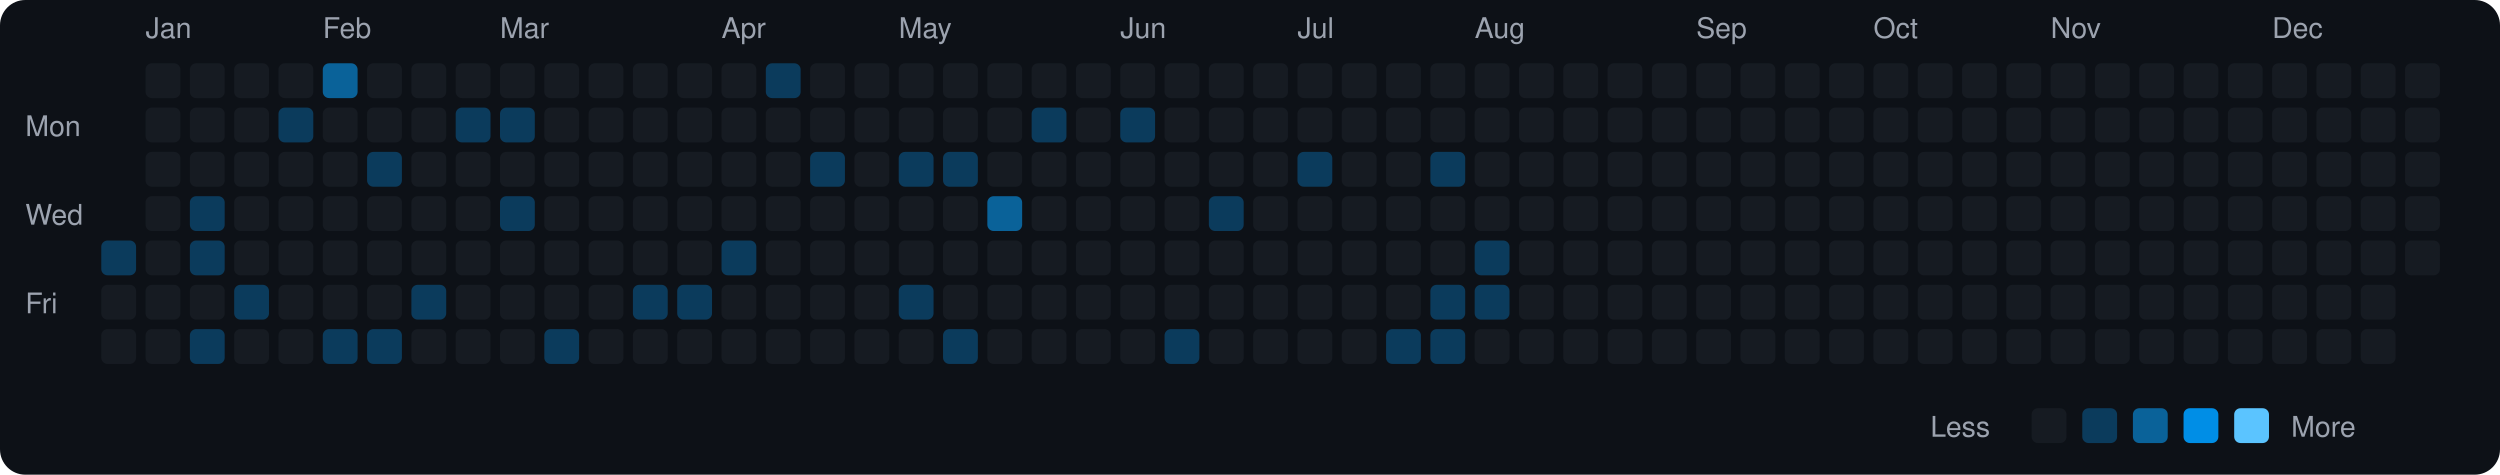
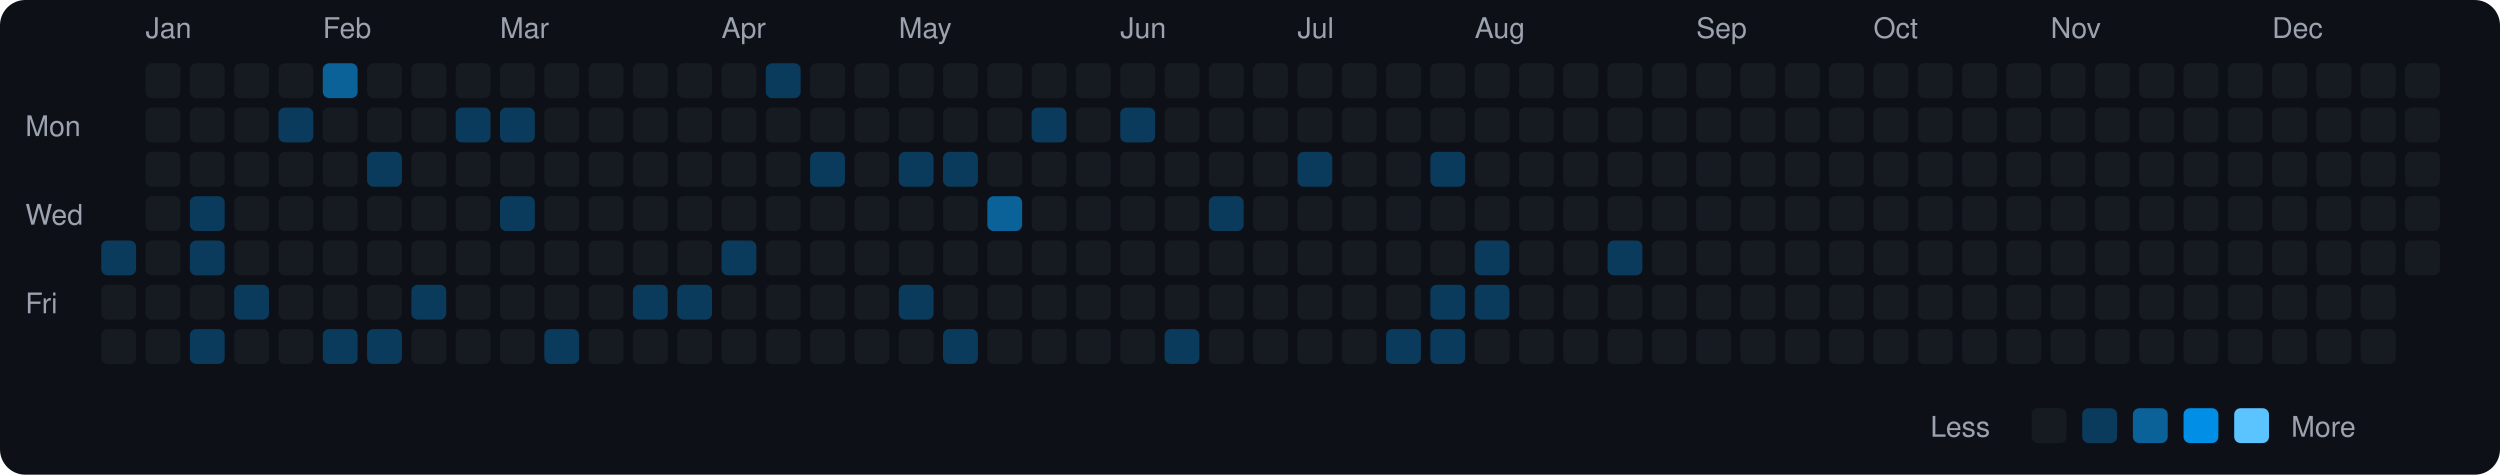
<svg xmlns="http://www.w3.org/2000/svg" viewBox="0 0 790 150" width="790" height="150">
  <rect width="790" height="150" fill="#0d1117" rx="8" ry="8" />
  <text x="8" y="43" fill="#9ca3af" font-size="9" font-family="-apple-system, BlinkMacSystemFont, 'Segoe UI', Helvetica, Arial, sans-serif">Mon</text>
  <text x="8" y="71" fill="#9ca3af" font-size="9" font-family="-apple-system, BlinkMacSystemFont, 'Segoe UI', Helvetica, Arial, sans-serif">Wed</text>
  <text x="8" y="99" fill="#9ca3af" font-size="9" font-family="-apple-system, BlinkMacSystemFont, 'Segoe UI', Helvetica, Arial, sans-serif">Fri</text>
  <rect x="32" y="76" width="11" height="11" rx="2" ry="2" fill="#0b3b5c">
    </rect>
  <rect x="32" y="90" width="11" height="11" rx="2" ry="2" fill="#161b22">
    </rect>
  <rect x="32" y="104" width="11" height="11" rx="2" ry="2" fill="#161b22">
    </rect>
  <text x="46" y="12" fill="#9ca3af" font-size="9" font-family="-apple-system, BlinkMacSystemFont, 'Segoe UI', Helvetica, Arial, sans-serif">Jan</text>
  <rect x="46" y="20" width="11" height="11" rx="2" ry="2" fill="#161b22">
    </rect>
  <rect x="46" y="34" width="11" height="11" rx="2" ry="2" fill="#161b22">
    </rect>
  <rect x="46" y="48" width="11" height="11" rx="2" ry="2" fill="#161b22">
    </rect>
  <rect x="46" y="62" width="11" height="11" rx="2" ry="2" fill="#161b22">
    </rect>
  <rect x="46" y="76" width="11" height="11" rx="2" ry="2" fill="#161b22">
    </rect>
  <rect x="46" y="90" width="11" height="11" rx="2" ry="2" fill="#161b22">
    </rect>
  <rect x="46" y="104" width="11" height="11" rx="2" ry="2" fill="#161b22">
    </rect>
  <rect x="60" y="20" width="11" height="11" rx="2" ry="2" fill="#161b22">
    </rect>
  <rect x="60" y="34" width="11" height="11" rx="2" ry="2" fill="#161b22">
    </rect>
  <rect x="60" y="48" width="11" height="11" rx="2" ry="2" fill="#161b22">
    </rect>
  <rect x="60" y="62" width="11" height="11" rx="2" ry="2" fill="#0b3b5c">
    </rect>
  <rect x="60" y="76" width="11" height="11" rx="2" ry="2" fill="#0b3b5c">
    </rect>
  <rect x="60" y="90" width="11" height="11" rx="2" ry="2" fill="#161b22">
    </rect>
  <rect x="60" y="104" width="11" height="11" rx="2" ry="2" fill="#0b3b5c">
    </rect>
  <rect x="74" y="20" width="11" height="11" rx="2" ry="2" fill="#161b22">
    </rect>
  <rect x="74" y="34" width="11" height="11" rx="2" ry="2" fill="#161b22">
    </rect>
  <rect x="74" y="48" width="11" height="11" rx="2" ry="2" fill="#161b22">
    </rect>
  <rect x="74" y="62" width="11" height="11" rx="2" ry="2" fill="#161b22">
    </rect>
  <rect x="74" y="76" width="11" height="11" rx="2" ry="2" fill="#161b22">
    </rect>
  <rect x="74" y="90" width="11" height="11" rx="2" ry="2" fill="#0b3b5c">
    </rect>
  <rect x="74" y="104" width="11" height="11" rx="2" ry="2" fill="#161b22">
    </rect>
  <rect x="88" y="20" width="11" height="11" rx="2" ry="2" fill="#161b22">
    </rect>
  <rect x="88" y="34" width="11" height="11" rx="2" ry="2" fill="#0b3b5c">
    </rect>
  <rect x="88" y="48" width="11" height="11" rx="2" ry="2" fill="#161b22">
    </rect>
  <rect x="88" y="62" width="11" height="11" rx="2" ry="2" fill="#161b22">
    </rect>
  <rect x="88" y="76" width="11" height="11" rx="2" ry="2" fill="#161b22">
    </rect>
  <rect x="88" y="90" width="11" height="11" rx="2" ry="2" fill="#161b22">
    </rect>
  <rect x="88" y="104" width="11" height="11" rx="2" ry="2" fill="#161b22">
    </rect>
  <text x="102" y="12" fill="#9ca3af" font-size="9" font-family="-apple-system, BlinkMacSystemFont, 'Segoe UI', Helvetica, Arial, sans-serif">Feb</text>
  <rect x="102" y="20" width="11" height="11" rx="2" ry="2" fill="#0a6299">
    </rect>
  <rect x="102" y="34" width="11" height="11" rx="2" ry="2" fill="#161b22">
    </rect>
  <rect x="102" y="48" width="11" height="11" rx="2" ry="2" fill="#161b22">
    </rect>
  <rect x="102" y="62" width="11" height="11" rx="2" ry="2" fill="#161b22">
    </rect>
  <rect x="102" y="76" width="11" height="11" rx="2" ry="2" fill="#161b22">
    </rect>
  <rect x="102" y="90" width="11" height="11" rx="2" ry="2" fill="#161b22">
    </rect>
  <rect x="102" y="104" width="11" height="11" rx="2" ry="2" fill="#0b3b5c">
    </rect>
  <rect x="116" y="20" width="11" height="11" rx="2" ry="2" fill="#161b22">
    </rect>
  <rect x="116" y="34" width="11" height="11" rx="2" ry="2" fill="#161b22">
    </rect>
  <rect x="116" y="48" width="11" height="11" rx="2" ry="2" fill="#0b3b5c">
    </rect>
  <rect x="116" y="62" width="11" height="11" rx="2" ry="2" fill="#161b22">
    </rect>
  <rect x="116" y="76" width="11" height="11" rx="2" ry="2" fill="#161b22">
    </rect>
  <rect x="116" y="90" width="11" height="11" rx="2" ry="2" fill="#161b22">
    </rect>
  <rect x="116" y="104" width="11" height="11" rx="2" ry="2" fill="#0b3b5c">
    </rect>
  <rect x="130" y="20" width="11" height="11" rx="2" ry="2" fill="#161b22">
    </rect>
  <rect x="130" y="34" width="11" height="11" rx="2" ry="2" fill="#161b22">
    </rect>
  <rect x="130" y="48" width="11" height="11" rx="2" ry="2" fill="#161b22">
    </rect>
  <rect x="130" y="62" width="11" height="11" rx="2" ry="2" fill="#161b22">
    </rect>
  <rect x="130" y="76" width="11" height="11" rx="2" ry="2" fill="#161b22">
    </rect>
  <rect x="130" y="90" width="11" height="11" rx="2" ry="2" fill="#0b3b5c">
    </rect>
  <rect x="130" y="104" width="11" height="11" rx="2" ry="2" fill="#161b22">
    </rect>
  <rect x="144" y="20" width="11" height="11" rx="2" ry="2" fill="#161b22">
    </rect>
  <rect x="144" y="34" width="11" height="11" rx="2" ry="2" fill="#0b3b5c">
    </rect>
  <rect x="144" y="48" width="11" height="11" rx="2" ry="2" fill="#161b22">
    </rect>
  <rect x="144" y="62" width="11" height="11" rx="2" ry="2" fill="#161b22">
    </rect>
  <rect x="144" y="76" width="11" height="11" rx="2" ry="2" fill="#161b22">
    </rect>
  <rect x="144" y="90" width="11" height="11" rx="2" ry="2" fill="#161b22">
    </rect>
  <rect x="144" y="104" width="11" height="11" rx="2" ry="2" fill="#161b22">
    </rect>
  <text x="158" y="12" fill="#9ca3af" font-size="9" font-family="-apple-system, BlinkMacSystemFont, 'Segoe UI', Helvetica, Arial, sans-serif">Mar</text>
  <rect x="158" y="20" width="11" height="11" rx="2" ry="2" fill="#161b22">
    </rect>
  <rect x="158" y="34" width="11" height="11" rx="2" ry="2" fill="#0b3b5c">
    </rect>
  <rect x="158" y="48" width="11" height="11" rx="2" ry="2" fill="#161b22">
    </rect>
  <rect x="158" y="62" width="11" height="11" rx="2" ry="2" fill="#0b3b5c">
    </rect>
  <rect x="158" y="76" width="11" height="11" rx="2" ry="2" fill="#161b22">
    </rect>
  <rect x="158" y="90" width="11" height="11" rx="2" ry="2" fill="#161b22">
    </rect>
  <rect x="158" y="104" width="11" height="11" rx="2" ry="2" fill="#161b22">
    </rect>
  <rect x="172" y="20" width="11" height="11" rx="2" ry="2" fill="#161b22">
    </rect>
  <rect x="172" y="34" width="11" height="11" rx="2" ry="2" fill="#161b22">
    </rect>
  <rect x="172" y="48" width="11" height="11" rx="2" ry="2" fill="#161b22">
    </rect>
  <rect x="172" y="62" width="11" height="11" rx="2" ry="2" fill="#161b22">
    </rect>
  <rect x="172" y="76" width="11" height="11" rx="2" ry="2" fill="#161b22">
    </rect>
  <rect x="172" y="90" width="11" height="11" rx="2" ry="2" fill="#161b22">
    </rect>
  <rect x="172" y="104" width="11" height="11" rx="2" ry="2" fill="#0b3b5c">
    </rect>
  <rect x="186" y="20" width="11" height="11" rx="2" ry="2" fill="#161b22">
    </rect>
  <rect x="186" y="34" width="11" height="11" rx="2" ry="2" fill="#161b22">
    </rect>
  <rect x="186" y="48" width="11" height="11" rx="2" ry="2" fill="#161b22">
    </rect>
  <rect x="186" y="62" width="11" height="11" rx="2" ry="2" fill="#161b22">
    </rect>
  <rect x="186" y="76" width="11" height="11" rx="2" ry="2" fill="#161b22">
    </rect>
  <rect x="186" y="90" width="11" height="11" rx="2" ry="2" fill="#161b22">
    </rect>
  <rect x="186" y="104" width="11" height="11" rx="2" ry="2" fill="#161b22">
    </rect>
  <rect x="200" y="20" width="11" height="11" rx="2" ry="2" fill="#161b22">
    </rect>
  <rect x="200" y="34" width="11" height="11" rx="2" ry="2" fill="#161b22">
    </rect>
  <rect x="200" y="48" width="11" height="11" rx="2" ry="2" fill="#161b22">
    </rect>
  <rect x="200" y="62" width="11" height="11" rx="2" ry="2" fill="#161b22">
    </rect>
  <rect x="200" y="76" width="11" height="11" rx="2" ry="2" fill="#161b22">
    </rect>
  <rect x="200" y="90" width="11" height="11" rx="2" ry="2" fill="#0b3b5c">
    </rect>
  <rect x="200" y="104" width="11" height="11" rx="2" ry="2" fill="#161b22">
    </rect>
  <rect x="214" y="20" width="11" height="11" rx="2" ry="2" fill="#161b22">
    </rect>
  <rect x="214" y="34" width="11" height="11" rx="2" ry="2" fill="#161b22">
    </rect>
  <rect x="214" y="48" width="11" height="11" rx="2" ry="2" fill="#161b22">
    </rect>
  <rect x="214" y="62" width="11" height="11" rx="2" ry="2" fill="#161b22">
    </rect>
  <rect x="214" y="76" width="11" height="11" rx="2" ry="2" fill="#161b22">
    </rect>
  <rect x="214" y="90" width="11" height="11" rx="2" ry="2" fill="#0b3b5c">
    </rect>
  <rect x="214" y="104" width="11" height="11" rx="2" ry="2" fill="#161b22">
    </rect>
  <text x="228" y="12" fill="#9ca3af" font-size="9" font-family="-apple-system, BlinkMacSystemFont, 'Segoe UI', Helvetica, Arial, sans-serif">Apr</text>
  <rect x="228" y="20" width="11" height="11" rx="2" ry="2" fill="#161b22">
    </rect>
  <rect x="228" y="34" width="11" height="11" rx="2" ry="2" fill="#161b22">
    </rect>
  <rect x="228" y="48" width="11" height="11" rx="2" ry="2" fill="#161b22">
    </rect>
  <rect x="228" y="62" width="11" height="11" rx="2" ry="2" fill="#161b22">
    </rect>
  <rect x="228" y="76" width="11" height="11" rx="2" ry="2" fill="#0b3b5c">
    </rect>
  <rect x="228" y="90" width="11" height="11" rx="2" ry="2" fill="#161b22">
    </rect>
  <rect x="228" y="104" width="11" height="11" rx="2" ry="2" fill="#161b22">
    </rect>
  <rect x="242" y="20" width="11" height="11" rx="2" ry="2" fill="#0b3b5c">
    </rect>
  <rect x="242" y="34" width="11" height="11" rx="2" ry="2" fill="#161b22">
    </rect>
  <rect x="242" y="48" width="11" height="11" rx="2" ry="2" fill="#161b22">
    </rect>
  <rect x="242" y="62" width="11" height="11" rx="2" ry="2" fill="#161b22">
    </rect>
  <rect x="242" y="76" width="11" height="11" rx="2" ry="2" fill="#161b22">
    </rect>
  <rect x="242" y="90" width="11" height="11" rx="2" ry="2" fill="#161b22">
    </rect>
  <rect x="242" y="104" width="11" height="11" rx="2" ry="2" fill="#161b22">
    </rect>
  <rect x="256" y="20" width="11" height="11" rx="2" ry="2" fill="#161b22">
    </rect>
  <rect x="256" y="34" width="11" height="11" rx="2" ry="2" fill="#161b22">
    </rect>
  <rect x="256" y="48" width="11" height="11" rx="2" ry="2" fill="#0b3b5c">
    </rect>
  <rect x="256" y="62" width="11" height="11" rx="2" ry="2" fill="#161b22">
    </rect>
  <rect x="256" y="76" width="11" height="11" rx="2" ry="2" fill="#161b22">
    </rect>
  <rect x="256" y="90" width="11" height="11" rx="2" ry="2" fill="#161b22">
    </rect>
  <rect x="256" y="104" width="11" height="11" rx="2" ry="2" fill="#161b22">
    </rect>
  <rect x="270" y="20" width="11" height="11" rx="2" ry="2" fill="#161b22">
    </rect>
  <rect x="270" y="34" width="11" height="11" rx="2" ry="2" fill="#161b22">
    </rect>
  <rect x="270" y="48" width="11" height="11" rx="2" ry="2" fill="#161b22">
    </rect>
  <rect x="270" y="62" width="11" height="11" rx="2" ry="2" fill="#161b22">
    </rect>
  <rect x="270" y="76" width="11" height="11" rx="2" ry="2" fill="#161b22">
    </rect>
  <rect x="270" y="90" width="11" height="11" rx="2" ry="2" fill="#161b22">
    </rect>
  <rect x="270" y="104" width="11" height="11" rx="2" ry="2" fill="#161b22">
    </rect>
  <text x="284" y="12" fill="#9ca3af" font-size="9" font-family="-apple-system, BlinkMacSystemFont, 'Segoe UI', Helvetica, Arial, sans-serif">May</text>
  <rect x="284" y="20" width="11" height="11" rx="2" ry="2" fill="#161b22">
    </rect>
  <rect x="284" y="34" width="11" height="11" rx="2" ry="2" fill="#161b22">
    </rect>
  <rect x="284" y="48" width="11" height="11" rx="2" ry="2" fill="#0b3b5c">
    </rect>
  <rect x="284" y="62" width="11" height="11" rx="2" ry="2" fill="#161b22">
    </rect>
  <rect x="284" y="76" width="11" height="11" rx="2" ry="2" fill="#161b22">
    </rect>
  <rect x="284" y="90" width="11" height="11" rx="2" ry="2" fill="#0b3b5c">
    </rect>
  <rect x="284" y="104" width="11" height="11" rx="2" ry="2" fill="#161b22">
    </rect>
  <rect x="298" y="20" width="11" height="11" rx="2" ry="2" fill="#161b22">
    </rect>
  <rect x="298" y="34" width="11" height="11" rx="2" ry="2" fill="#161b22">
    </rect>
  <rect x="298" y="48" width="11" height="11" rx="2" ry="2" fill="#0b3b5c">
    </rect>
  <rect x="298" y="62" width="11" height="11" rx="2" ry="2" fill="#161b22">
    </rect>
  <rect x="298" y="76" width="11" height="11" rx="2" ry="2" fill="#161b22">
    </rect>
  <rect x="298" y="90" width="11" height="11" rx="2" ry="2" fill="#161b22">
    </rect>
  <rect x="298" y="104" width="11" height="11" rx="2" ry="2" fill="#0b3b5c">
    </rect>
  <rect x="312" y="20" width="11" height="11" rx="2" ry="2" fill="#161b22">
    </rect>
  <rect x="312" y="34" width="11" height="11" rx="2" ry="2" fill="#161b22">
    </rect>
  <rect x="312" y="48" width="11" height="11" rx="2" ry="2" fill="#161b22">
    </rect>
  <rect x="312" y="62" width="11" height="11" rx="2" ry="2" fill="#0a6299">
    </rect>
  <rect x="312" y="76" width="11" height="11" rx="2" ry="2" fill="#161b22">
    </rect>
  <rect x="312" y="90" width="11" height="11" rx="2" ry="2" fill="#161b22">
    </rect>
  <rect x="312" y="104" width="11" height="11" rx="2" ry="2" fill="#161b22">
    </rect>
  <rect x="326" y="20" width="11" height="11" rx="2" ry="2" fill="#161b22">
    </rect>
  <rect x="326" y="34" width="11" height="11" rx="2" ry="2" fill="#0b3b5c">
    </rect>
  <rect x="326" y="48" width="11" height="11" rx="2" ry="2" fill="#161b22">
    </rect>
  <rect x="326" y="62" width="11" height="11" rx="2" ry="2" fill="#161b22">
    </rect>
  <rect x="326" y="76" width="11" height="11" rx="2" ry="2" fill="#161b22">
    </rect>
  <rect x="326" y="90" width="11" height="11" rx="2" ry="2" fill="#161b22">
    </rect>
  <rect x="326" y="104" width="11" height="11" rx="2" ry="2" fill="#161b22">
    </rect>
  <rect x="340" y="20" width="11" height="11" rx="2" ry="2" fill="#161b22">
    </rect>
  <rect x="340" y="34" width="11" height="11" rx="2" ry="2" fill="#161b22">
    </rect>
  <rect x="340" y="48" width="11" height="11" rx="2" ry="2" fill="#161b22">
    </rect>
  <rect x="340" y="62" width="11" height="11" rx="2" ry="2" fill="#161b22">
    </rect>
  <rect x="340" y="76" width="11" height="11" rx="2" ry="2" fill="#161b22">
    </rect>
  <rect x="340" y="90" width="11" height="11" rx="2" ry="2" fill="#161b22">
    </rect>
  <rect x="340" y="104" width="11" height="11" rx="2" ry="2" fill="#161b22">
    </rect>
  <text x="354" y="12" fill="#9ca3af" font-size="9" font-family="-apple-system, BlinkMacSystemFont, 'Segoe UI', Helvetica, Arial, sans-serif">Jun</text>
  <rect x="354" y="20" width="11" height="11" rx="2" ry="2" fill="#161b22">
    </rect>
  <rect x="354" y="34" width="11" height="11" rx="2" ry="2" fill="#0b3b5c">
    </rect>
  <rect x="354" y="48" width="11" height="11" rx="2" ry="2" fill="#161b22">
    </rect>
  <rect x="354" y="62" width="11" height="11" rx="2" ry="2" fill="#161b22">
    </rect>
  <rect x="354" y="76" width="11" height="11" rx="2" ry="2" fill="#161b22">
    </rect>
  <rect x="354" y="90" width="11" height="11" rx="2" ry="2" fill="#161b22">
    </rect>
  <rect x="354" y="104" width="11" height="11" rx="2" ry="2" fill="#161b22">
    </rect>
  <rect x="368" y="20" width="11" height="11" rx="2" ry="2" fill="#161b22">
    </rect>
  <rect x="368" y="34" width="11" height="11" rx="2" ry="2" fill="#161b22">
    </rect>
  <rect x="368" y="48" width="11" height="11" rx="2" ry="2" fill="#161b22">
    </rect>
  <rect x="368" y="62" width="11" height="11" rx="2" ry="2" fill="#161b22">
    </rect>
  <rect x="368" y="76" width="11" height="11" rx="2" ry="2" fill="#161b22">
    </rect>
  <rect x="368" y="90" width="11" height="11" rx="2" ry="2" fill="#161b22">
    </rect>
  <rect x="368" y="104" width="11" height="11" rx="2" ry="2" fill="#0b3b5c">
    </rect>
  <rect x="382" y="20" width="11" height="11" rx="2" ry="2" fill="#161b22">
    </rect>
  <rect x="382" y="34" width="11" height="11" rx="2" ry="2" fill="#161b22">
    </rect>
  <rect x="382" y="48" width="11" height="11" rx="2" ry="2" fill="#161b22">
    </rect>
  <rect x="382" y="62" width="11" height="11" rx="2" ry="2" fill="#0b3b5c">
    </rect>
  <rect x="382" y="76" width="11" height="11" rx="2" ry="2" fill="#161b22">
    </rect>
  <rect x="382" y="90" width="11" height="11" rx="2" ry="2" fill="#161b22">
    </rect>
  <rect x="382" y="104" width="11" height="11" rx="2" ry="2" fill="#161b22">
    </rect>
  <rect x="396" y="20" width="11" height="11" rx="2" ry="2" fill="#161b22">
    </rect>
  <rect x="396" y="34" width="11" height="11" rx="2" ry="2" fill="#161b22">
    </rect>
  <rect x="396" y="48" width="11" height="11" rx="2" ry="2" fill="#161b22">
    </rect>
  <rect x="396" y="62" width="11" height="11" rx="2" ry="2" fill="#161b22">
    </rect>
  <rect x="396" y="76" width="11" height="11" rx="2" ry="2" fill="#161b22">
    </rect>
  <rect x="396" y="90" width="11" height="11" rx="2" ry="2" fill="#161b22">
    </rect>
  <rect x="396" y="104" width="11" height="11" rx="2" ry="2" fill="#161b22">
    </rect>
  <text x="410" y="12" fill="#9ca3af" font-size="9" font-family="-apple-system, BlinkMacSystemFont, 'Segoe UI', Helvetica, Arial, sans-serif">Jul</text>
  <rect x="410" y="20" width="11" height="11" rx="2" ry="2" fill="#161b22">
    </rect>
  <rect x="410" y="34" width="11" height="11" rx="2" ry="2" fill="#161b22">
    </rect>
  <rect x="410" y="48" width="11" height="11" rx="2" ry="2" fill="#0b3b5c">
    </rect>
  <rect x="410" y="62" width="11" height="11" rx="2" ry="2" fill="#161b22">
    </rect>
  <rect x="410" y="76" width="11" height="11" rx="2" ry="2" fill="#161b22">
    </rect>
  <rect x="410" y="90" width="11" height="11" rx="2" ry="2" fill="#161b22">
    </rect>
  <rect x="410" y="104" width="11" height="11" rx="2" ry="2" fill="#161b22">
    </rect>
  <rect x="424" y="20" width="11" height="11" rx="2" ry="2" fill="#161b22">
    </rect>
  <rect x="424" y="34" width="11" height="11" rx="2" ry="2" fill="#161b22">
    </rect>
  <rect x="424" y="48" width="11" height="11" rx="2" ry="2" fill="#161b22">
    </rect>
  <rect x="424" y="62" width="11" height="11" rx="2" ry="2" fill="#161b22">
    </rect>
  <rect x="424" y="76" width="11" height="11" rx="2" ry="2" fill="#161b22">
    </rect>
  <rect x="424" y="90" width="11" height="11" rx="2" ry="2" fill="#161b22">
    </rect>
  <rect x="424" y="104" width="11" height="11" rx="2" ry="2" fill="#161b22">
    </rect>
  <rect x="438" y="20" width="11" height="11" rx="2" ry="2" fill="#161b22">
    </rect>
  <rect x="438" y="34" width="11" height="11" rx="2" ry="2" fill="#161b22">
    </rect>
  <rect x="438" y="48" width="11" height="11" rx="2" ry="2" fill="#161b22">
    </rect>
  <rect x="438" y="62" width="11" height="11" rx="2" ry="2" fill="#161b22">
    </rect>
  <rect x="438" y="76" width="11" height="11" rx="2" ry="2" fill="#161b22">
    </rect>
  <rect x="438" y="90" width="11" height="11" rx="2" ry="2" fill="#161b22">
    </rect>
  <rect x="438" y="104" width="11" height="11" rx="2" ry="2" fill="#0b3b5c">
    </rect>
  <rect x="452" y="20" width="11" height="11" rx="2" ry="2" fill="#161b22">
    </rect>
  <rect x="452" y="34" width="11" height="11" rx="2" ry="2" fill="#161b22">
    </rect>
  <rect x="452" y="48" width="11" height="11" rx="2" ry="2" fill="#0b3b5c">
    </rect>
  <rect x="452" y="62" width="11" height="11" rx="2" ry="2" fill="#161b22">
    </rect>
  <rect x="452" y="76" width="11" height="11" rx="2" ry="2" fill="#161b22">
    </rect>
  <rect x="452" y="90" width="11" height="11" rx="2" ry="2" fill="#0b3b5c">
    </rect>
  <rect x="452" y="104" width="11" height="11" rx="2" ry="2" fill="#0b3b5c">
    </rect>
  <text x="466" y="12" fill="#9ca3af" font-size="9" font-family="-apple-system, BlinkMacSystemFont, 'Segoe UI', Helvetica, Arial, sans-serif">Aug</text>
  <rect x="466" y="20" width="11" height="11" rx="2" ry="2" fill="#161b22">
    </rect>
  <rect x="466" y="34" width="11" height="11" rx="2" ry="2" fill="#161b22">
    </rect>
  <rect x="466" y="48" width="11" height="11" rx="2" ry="2" fill="#161b22">
    </rect>
  <rect x="466" y="62" width="11" height="11" rx="2" ry="2" fill="#161b22">
    </rect>
  <rect x="466" y="76" width="11" height="11" rx="2" ry="2" fill="#0b3b5c">
    </rect>
  <rect x="466" y="90" width="11" height="11" rx="2" ry="2" fill="#0b3b5c">
    </rect>
  <rect x="466" y="104" width="11" height="11" rx="2" ry="2" fill="#161b22">
    </rect>
  <rect x="480" y="20" width="11" height="11" rx="2" ry="2" fill="#161b22">
    </rect>
  <rect x="480" y="34" width="11" height="11" rx="2" ry="2" fill="#161b22">
    </rect>
  <rect x="480" y="48" width="11" height="11" rx="2" ry="2" fill="#161b22">
    </rect>
  <rect x="480" y="62" width="11" height="11" rx="2" ry="2" fill="#161b22">
    </rect>
  <rect x="480" y="76" width="11" height="11" rx="2" ry="2" fill="#161b22">
    </rect>
  <rect x="480" y="90" width="11" height="11" rx="2" ry="2" fill="#161b22">
    </rect>
  <rect x="480" y="104" width="11" height="11" rx="2" ry="2" fill="#161b22">
    </rect>
  <rect x="494" y="20" width="11" height="11" rx="2" ry="2" fill="#161b22">
    </rect>
  <rect x="494" y="34" width="11" height="11" rx="2" ry="2" fill="#161b22">
    </rect>
  <rect x="494" y="48" width="11" height="11" rx="2" ry="2" fill="#161b22">
    </rect>
  <rect x="494" y="62" width="11" height="11" rx="2" ry="2" fill="#161b22">
    </rect>
  <rect x="494" y="76" width="11" height="11" rx="2" ry="2" fill="#161b22">
    </rect>
  <rect x="494" y="90" width="11" height="11" rx="2" ry="2" fill="#161b22">
    </rect>
  <rect x="494" y="104" width="11" height="11" rx="2" ry="2" fill="#161b22">
    </rect>
  <rect x="508" y="20" width="11" height="11" rx="2" ry="2" fill="#161b22">
    </rect>
  <rect x="508" y="34" width="11" height="11" rx="2" ry="2" fill="#161b22">
    </rect>
  <rect x="508" y="48" width="11" height="11" rx="2" ry="2" fill="#161b22">
    </rect>
  <rect x="508" y="62" width="11" height="11" rx="2" ry="2" fill="#161b22">
    </rect>
-   <rect x="508" y="76" width="11" height="11" rx="2" ry="2" fill="#161b22">
+   <rect x="508" y="76" width="11" height="11" rx="2" ry="2" fill="#0b3b5c">
    </rect>
  <rect x="508" y="90" width="11" height="11" rx="2" ry="2" fill="#161b22">
    </rect>
  <rect x="508" y="104" width="11" height="11" rx="2" ry="2" fill="#161b22">
    </rect>
  <rect x="522" y="20" width="11" height="11" rx="2" ry="2" fill="#161b22">
    </rect>
  <rect x="522" y="34" width="11" height="11" rx="2" ry="2" fill="#161b22">
    </rect>
  <rect x="522" y="48" width="11" height="11" rx="2" ry="2" fill="#161b22">
    </rect>
  <rect x="522" y="62" width="11" height="11" rx="2" ry="2" fill="#161b22">
    </rect>
  <rect x="522" y="76" width="11" height="11" rx="2" ry="2" fill="#161b22">
    </rect>
  <rect x="522" y="90" width="11" height="11" rx="2" ry="2" fill="#161b22">
    </rect>
  <rect x="522" y="104" width="11" height="11" rx="2" ry="2" fill="#161b22">
    </rect>
  <text x="536" y="12" fill="#9ca3af" font-size="9" font-family="-apple-system, BlinkMacSystemFont, 'Segoe UI', Helvetica, Arial, sans-serif">Sep</text>
  <rect x="536" y="20" width="11" height="11" rx="2" ry="2" fill="#161b22">
    </rect>
  <rect x="536" y="34" width="11" height="11" rx="2" ry="2" fill="#161b22">
    </rect>
  <rect x="536" y="48" width="11" height="11" rx="2" ry="2" fill="#161b22">
    </rect>
  <rect x="536" y="62" width="11" height="11" rx="2" ry="2" fill="#161b22">
    </rect>
  <rect x="536" y="76" width="11" height="11" rx="2" ry="2" fill="#161b22">
    </rect>
  <rect x="536" y="90" width="11" height="11" rx="2" ry="2" fill="#161b22">
    </rect>
  <rect x="536" y="104" width="11" height="11" rx="2" ry="2" fill="#161b22">
    </rect>
  <rect x="550" y="20" width="11" height="11" rx="2" ry="2" fill="#161b22">
    </rect>
  <rect x="550" y="34" width="11" height="11" rx="2" ry="2" fill="#161b22">
    </rect>
  <rect x="550" y="48" width="11" height="11" rx="2" ry="2" fill="#161b22">
    </rect>
  <rect x="550" y="62" width="11" height="11" rx="2" ry="2" fill="#161b22">
    </rect>
  <rect x="550" y="76" width="11" height="11" rx="2" ry="2" fill="#161b22">
    </rect>
  <rect x="550" y="90" width="11" height="11" rx="2" ry="2" fill="#161b22">
    </rect>
  <rect x="550" y="104" width="11" height="11" rx="2" ry="2" fill="#161b22">
    </rect>
  <rect x="564" y="20" width="11" height="11" rx="2" ry="2" fill="#161b22">
    </rect>
  <rect x="564" y="34" width="11" height="11" rx="2" ry="2" fill="#161b22">
    </rect>
  <rect x="564" y="48" width="11" height="11" rx="2" ry="2" fill="#161b22">
    </rect>
  <rect x="564" y="62" width="11" height="11" rx="2" ry="2" fill="#161b22">
    </rect>
  <rect x="564" y="76" width="11" height="11" rx="2" ry="2" fill="#161b22">
    </rect>
  <rect x="564" y="90" width="11" height="11" rx="2" ry="2" fill="#161b22">
    </rect>
  <rect x="564" y="104" width="11" height="11" rx="2" ry="2" fill="#161b22">
    </rect>
  <rect x="578" y="20" width="11" height="11" rx="2" ry="2" fill="#161b22">
    </rect>
  <rect x="578" y="34" width="11" height="11" rx="2" ry="2" fill="#161b22">
    </rect>
  <rect x="578" y="48" width="11" height="11" rx="2" ry="2" fill="#161b22">
    </rect>
  <rect x="578" y="62" width="11" height="11" rx="2" ry="2" fill="#161b22">
    </rect>
  <rect x="578" y="76" width="11" height="11" rx="2" ry="2" fill="#161b22">
    </rect>
  <rect x="578" y="90" width="11" height="11" rx="2" ry="2" fill="#161b22">
    </rect>
  <rect x="578" y="104" width="11" height="11" rx="2" ry="2" fill="#161b22">
    </rect>
  <text x="592" y="12" fill="#9ca3af" font-size="9" font-family="-apple-system, BlinkMacSystemFont, 'Segoe UI', Helvetica, Arial, sans-serif">Oct</text>
  <rect x="592" y="20" width="11" height="11" rx="2" ry="2" fill="#161b22">
    </rect>
  <rect x="592" y="34" width="11" height="11" rx="2" ry="2" fill="#161b22">
    </rect>
  <rect x="592" y="48" width="11" height="11" rx="2" ry="2" fill="#161b22">
    </rect>
  <rect x="592" y="62" width="11" height="11" rx="2" ry="2" fill="#161b22">
    </rect>
  <rect x="592" y="76" width="11" height="11" rx="2" ry="2" fill="#161b22">
    </rect>
  <rect x="592" y="90" width="11" height="11" rx="2" ry="2" fill="#161b22">
    </rect>
  <rect x="592" y="104" width="11" height="11" rx="2" ry="2" fill="#161b22">
    </rect>
  <rect x="606" y="20" width="11" height="11" rx="2" ry="2" fill="#161b22">
    </rect>
  <rect x="606" y="34" width="11" height="11" rx="2" ry="2" fill="#161b22">
    </rect>
  <rect x="606" y="48" width="11" height="11" rx="2" ry="2" fill="#161b22">
    </rect>
  <rect x="606" y="62" width="11" height="11" rx="2" ry="2" fill="#161b22">
    </rect>
  <rect x="606" y="76" width="11" height="11" rx="2" ry="2" fill="#161b22">
    </rect>
  <rect x="606" y="90" width="11" height="11" rx="2" ry="2" fill="#161b22">
    </rect>
  <rect x="606" y="104" width="11" height="11" rx="2" ry="2" fill="#161b22">
    </rect>
  <rect x="620" y="20" width="11" height="11" rx="2" ry="2" fill="#161b22">
    </rect>
  <rect x="620" y="34" width="11" height="11" rx="2" ry="2" fill="#161b22">
    </rect>
  <rect x="620" y="48" width="11" height="11" rx="2" ry="2" fill="#161b22">
    </rect>
  <rect x="620" y="62" width="11" height="11" rx="2" ry="2" fill="#161b22">
    </rect>
  <rect x="620" y="76" width="11" height="11" rx="2" ry="2" fill="#161b22">
    </rect>
  <rect x="620" y="90" width="11" height="11" rx="2" ry="2" fill="#161b22">
    </rect>
  <rect x="620" y="104" width="11" height="11" rx="2" ry="2" fill="#161b22">
    </rect>
  <rect x="634" y="20" width="11" height="11" rx="2" ry="2" fill="#161b22">
    </rect>
  <rect x="634" y="34" width="11" height="11" rx="2" ry="2" fill="#161b22">
    </rect>
  <rect x="634" y="48" width="11" height="11" rx="2" ry="2" fill="#161b22">
    </rect>
  <rect x="634" y="62" width="11" height="11" rx="2" ry="2" fill="#161b22">
    </rect>
  <rect x="634" y="76" width="11" height="11" rx="2" ry="2" fill="#161b22">
    </rect>
  <rect x="634" y="90" width="11" height="11" rx="2" ry="2" fill="#161b22">
    </rect>
  <rect x="634" y="104" width="11" height="11" rx="2" ry="2" fill="#161b22">
    </rect>
  <text x="648" y="12" fill="#9ca3af" font-size="9" font-family="-apple-system, BlinkMacSystemFont, 'Segoe UI', Helvetica, Arial, sans-serif">Nov</text>
  <rect x="648" y="20" width="11" height="11" rx="2" ry="2" fill="#161b22">
    </rect>
  <rect x="648" y="34" width="11" height="11" rx="2" ry="2" fill="#161b22">
    </rect>
  <rect x="648" y="48" width="11" height="11" rx="2" ry="2" fill="#161b22">
    </rect>
  <rect x="648" y="62" width="11" height="11" rx="2" ry="2" fill="#161b22">
    </rect>
  <rect x="648" y="76" width="11" height="11" rx="2" ry="2" fill="#161b22">
    </rect>
  <rect x="648" y="90" width="11" height="11" rx="2" ry="2" fill="#161b22">
    </rect>
  <rect x="648" y="104" width="11" height="11" rx="2" ry="2" fill="#161b22">
    </rect>
  <rect x="662" y="20" width="11" height="11" rx="2" ry="2" fill="#161b22">
    </rect>
  <rect x="662" y="34" width="11" height="11" rx="2" ry="2" fill="#161b22">
    </rect>
  <rect x="662" y="48" width="11" height="11" rx="2" ry="2" fill="#161b22">
    </rect>
  <rect x="662" y="62" width="11" height="11" rx="2" ry="2" fill="#161b22">
    </rect>
  <rect x="662" y="76" width="11" height="11" rx="2" ry="2" fill="#161b22">
    </rect>
  <rect x="662" y="90" width="11" height="11" rx="2" ry="2" fill="#161b22">
    </rect>
  <rect x="662" y="104" width="11" height="11" rx="2" ry="2" fill="#161b22">
    </rect>
  <rect x="676" y="20" width="11" height="11" rx="2" ry="2" fill="#161b22">
    </rect>
  <rect x="676" y="34" width="11" height="11" rx="2" ry="2" fill="#161b22">
    </rect>
  <rect x="676" y="48" width="11" height="11" rx="2" ry="2" fill="#161b22">
    </rect>
  <rect x="676" y="62" width="11" height="11" rx="2" ry="2" fill="#161b22">
    </rect>
  <rect x="676" y="76" width="11" height="11" rx="2" ry="2" fill="#161b22">
    </rect>
  <rect x="676" y="90" width="11" height="11" rx="2" ry="2" fill="#161b22">
    </rect>
  <rect x="676" y="104" width="11" height="11" rx="2" ry="2" fill="#161b22">
    </rect>
  <rect x="690" y="20" width="11" height="11" rx="2" ry="2" fill="#161b22">
    </rect>
  <rect x="690" y="34" width="11" height="11" rx="2" ry="2" fill="#161b22">
    </rect>
  <rect x="690" y="48" width="11" height="11" rx="2" ry="2" fill="#161b22">
    </rect>
  <rect x="690" y="62" width="11" height="11" rx="2" ry="2" fill="#161b22">
    </rect>
  <rect x="690" y="76" width="11" height="11" rx="2" ry="2" fill="#161b22">
    </rect>
  <rect x="690" y="90" width="11" height="11" rx="2" ry="2" fill="#161b22">
    </rect>
  <rect x="690" y="104" width="11" height="11" rx="2" ry="2" fill="#161b22">
    </rect>
  <rect x="704" y="20" width="11" height="11" rx="2" ry="2" fill="#161b22">
    </rect>
  <rect x="704" y="34" width="11" height="11" rx="2" ry="2" fill="#161b22">
    </rect>
  <rect x="704" y="48" width="11" height="11" rx="2" ry="2" fill="#161b22">
    </rect>
  <rect x="704" y="62" width="11" height="11" rx="2" ry="2" fill="#161b22">
    </rect>
  <rect x="704" y="76" width="11" height="11" rx="2" ry="2" fill="#161b22">
    </rect>
  <rect x="704" y="90" width="11" height="11" rx="2" ry="2" fill="#161b22">
    </rect>
  <rect x="704" y="104" width="11" height="11" rx="2" ry="2" fill="#161b22">
    </rect>
  <text x="718" y="12" fill="#9ca3af" font-size="9" font-family="-apple-system, BlinkMacSystemFont, 'Segoe UI', Helvetica, Arial, sans-serif">Dec</text>
  <rect x="718" y="20" width="11" height="11" rx="2" ry="2" fill="#161b22">
    </rect>
  <rect x="718" y="34" width="11" height="11" rx="2" ry="2" fill="#161b22">
    </rect>
  <rect x="718" y="48" width="11" height="11" rx="2" ry="2" fill="#161b22">
    </rect>
  <rect x="718" y="62" width="11" height="11" rx="2" ry="2" fill="#161b22">
    </rect>
  <rect x="718" y="76" width="11" height="11" rx="2" ry="2" fill="#161b22">
    </rect>
  <rect x="718" y="90" width="11" height="11" rx="2" ry="2" fill="#161b22">
    </rect>
  <rect x="718" y="104" width="11" height="11" rx="2" ry="2" fill="#161b22">
    </rect>
  <rect x="732" y="20" width="11" height="11" rx="2" ry="2" fill="#161b22">
    </rect>
  <rect x="732" y="34" width="11" height="11" rx="2" ry="2" fill="#161b22">
    </rect>
  <rect x="732" y="48" width="11" height="11" rx="2" ry="2" fill="#161b22">
    </rect>
  <rect x="732" y="62" width="11" height="11" rx="2" ry="2" fill="#161b22">
    </rect>
  <rect x="732" y="76" width="11" height="11" rx="2" ry="2" fill="#161b22">
    </rect>
  <rect x="732" y="90" width="11" height="11" rx="2" ry="2" fill="#161b22">
    </rect>
  <rect x="732" y="104" width="11" height="11" rx="2" ry="2" fill="#161b22">
    </rect>
  <rect x="746" y="20" width="11" height="11" rx="2" ry="2" fill="#161b22">
    </rect>
  <rect x="746" y="34" width="11" height="11" rx="2" ry="2" fill="#161b22">
    </rect>
  <rect x="746" y="48" width="11" height="11" rx="2" ry="2" fill="#161b22">
    </rect>
  <rect x="746" y="62" width="11" height="11" rx="2" ry="2" fill="#161b22">
    </rect>
  <rect x="746" y="76" width="11" height="11" rx="2" ry="2" fill="#161b22">
    </rect>
  <rect x="746" y="90" width="11" height="11" rx="2" ry="2" fill="#161b22">
    </rect>
  <rect x="746" y="104" width="11" height="11" rx="2" ry="2" fill="#161b22">
    </rect>
  <rect x="760" y="20" width="11" height="11" rx="2" ry="2" fill="#161b22">
    </rect>
  <rect x="760" y="34" width="11" height="11" rx="2" ry="2" fill="#161b22">
    </rect>
  <rect x="760" y="48" width="11" height="11" rx="2" ry="2" fill="#161b22">
    </rect>
  <rect x="760" y="62" width="11" height="11" rx="2" ry="2" fill="#161b22">
    </rect>
  <rect x="760" y="76" width="11" height="11" rx="2" ry="2" fill="#161b22">
    </rect>
  <text x="610" y="138" fill="#9ca3af" font-size="9" font-family="-apple-system, BlinkMacSystemFont, 'Segoe UI', Helvetica, Arial, sans-serif">Less</text>
  <rect x="642" y="129" width="11" height="11" rx="2" ry="2" fill="#161b22" />
  <rect x="658" y="129" width="11" height="11" rx="2" ry="2" fill="#0b3b5c" />
  <rect x="674" y="129" width="11" height="11" rx="2" ry="2" fill="#0a6299" />
  <rect x="690" y="129" width="11" height="11" rx="2" ry="2" fill="#008ee6" />
  <rect x="706" y="129" width="11" height="11" rx="2" ry="2" fill="#5bc4ff" />
  <text x="724" y="138" fill="#9ca3af" font-size="9" font-family="-apple-system, BlinkMacSystemFont, 'Segoe UI', Helvetica, Arial, sans-serif">More</text>
</svg>
